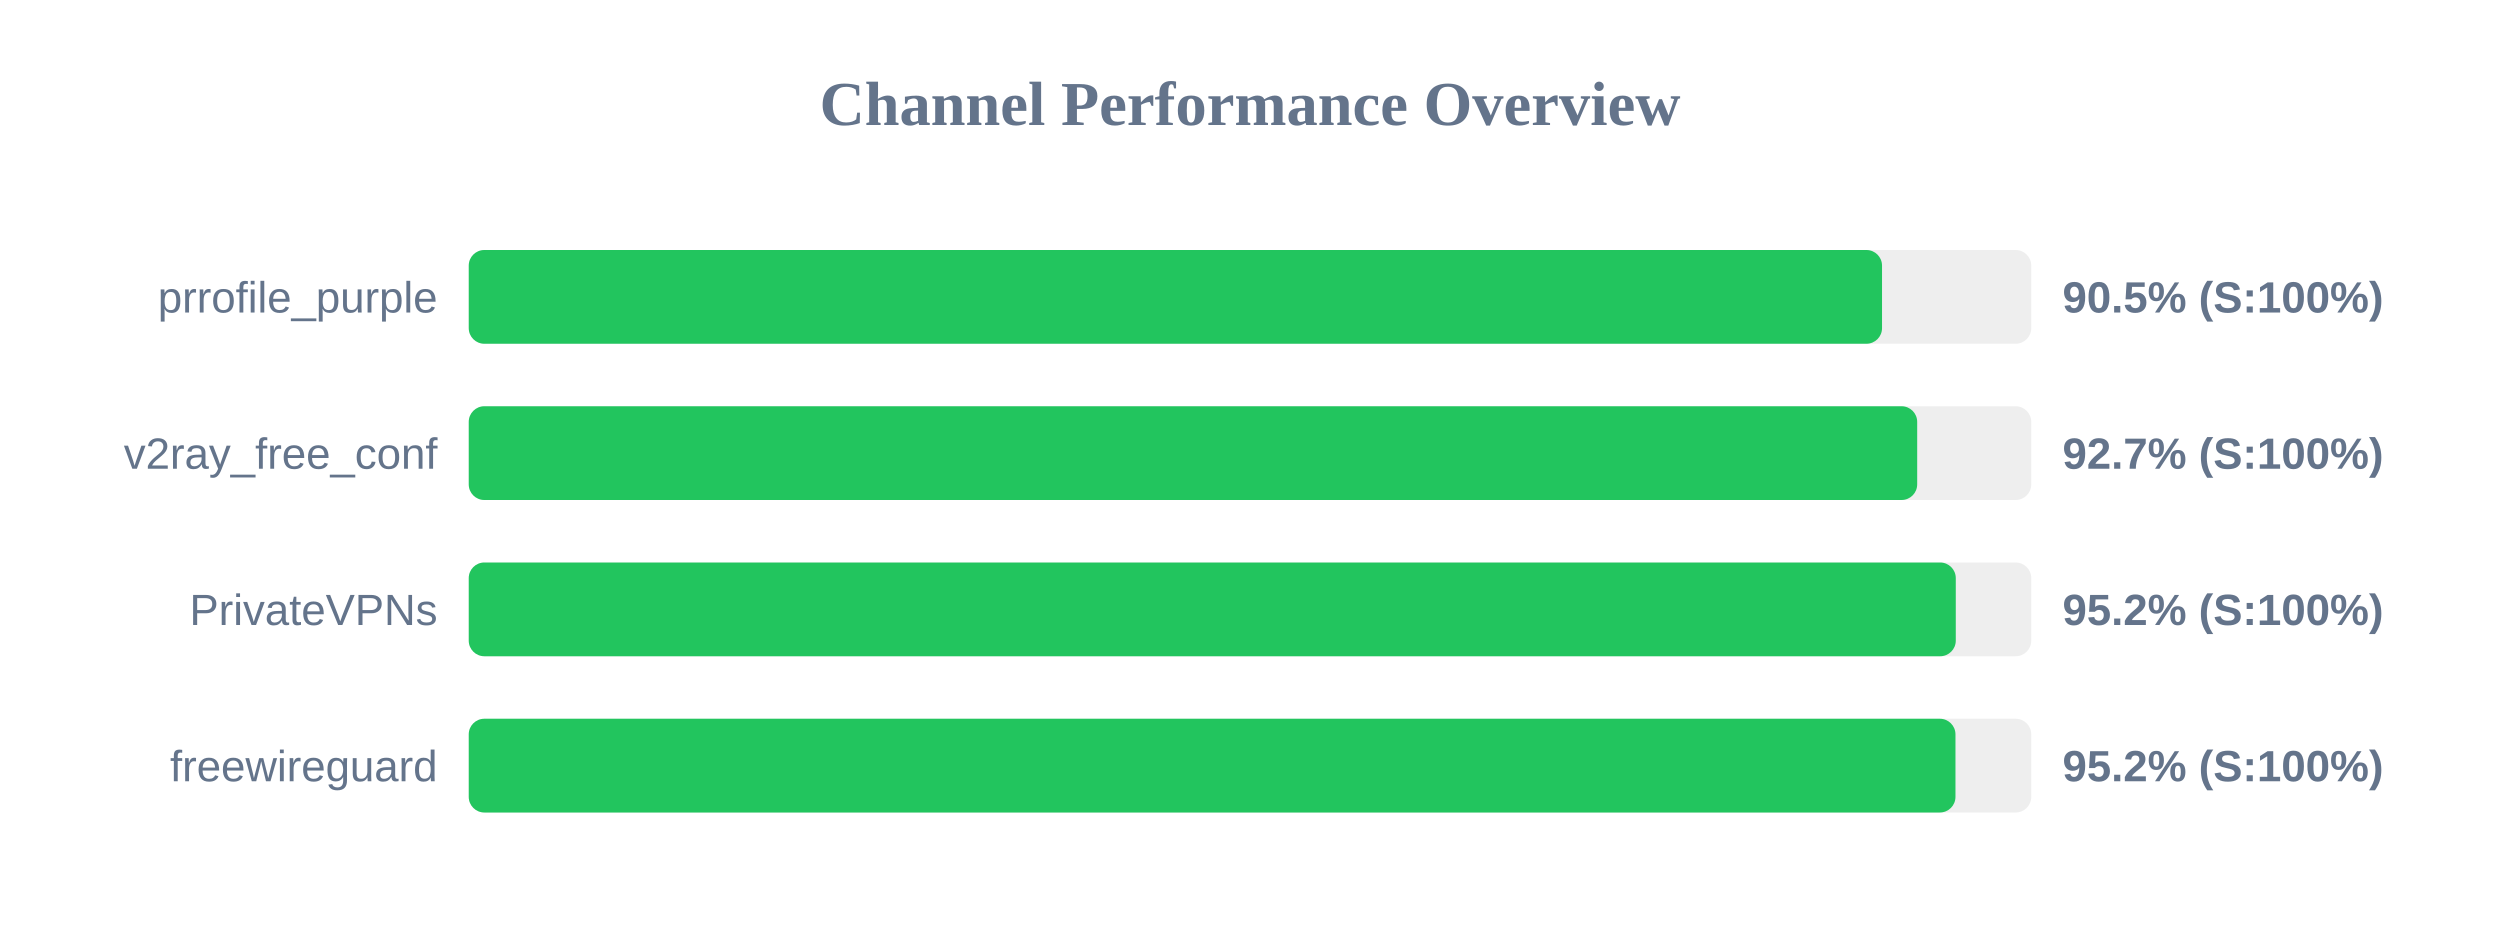
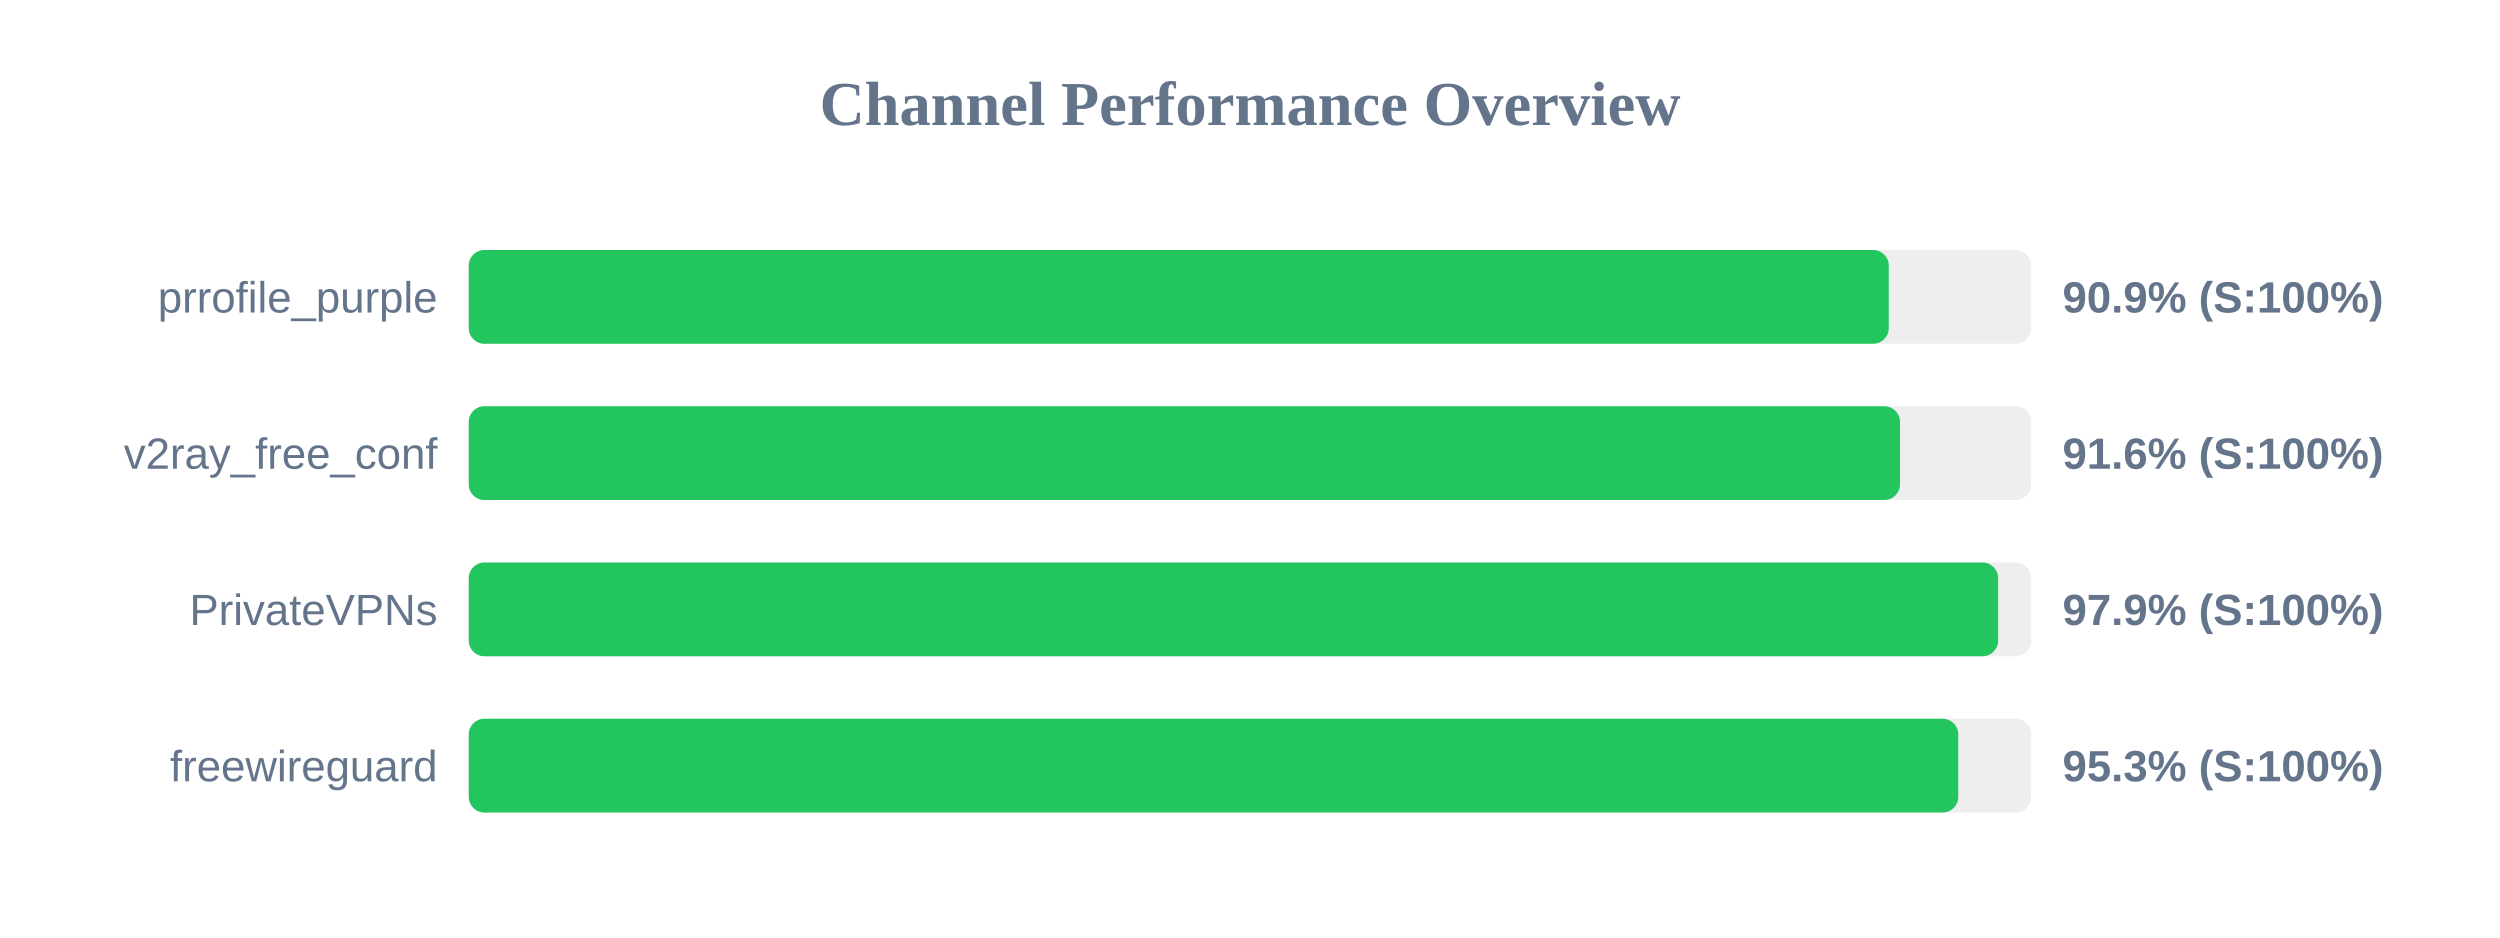
<svg xmlns="http://www.w3.org/2000/svg" width="800" height="300" version="1.1">
  <style>
        .row { font: 14px Arial; fill: #64748b; }
        .score { font: bold 14px Arial; fill: #64748b; }
    </style>
  <text x="400" y="40" text-anchor="middle" font-size="20px" font-weight="bold" fill="#64748b">Channel Performance Overview</text>
  <rect x="150" y="80" width="500" height="30" fill="#eee" rx="5" />
-   <rect x="150" y="80" width="452.25" height="30" fill="#22c55e" rx="5" />
+   <rect x="150" y="80" width="454.4" height="30" fill="#22c55e" rx="5" />
  <text x="140" y="100" text-anchor="end" class="row">prrofile_purple</text>
-   <text x="660" y="100" text-anchor="start" class="score">90.5% (S:100%)</text>
+   <text x="660" y="100" text-anchor="start" class="score">90.9% (S:100%)</text>
  <rect x="150" y="130" width="500" height="30" fill="#eee" rx="5" />
-   <rect x="150" y="130" width="463.5" height="30" fill="#22c55e" rx="5" />
+   <rect x="150" y="130" width="458.0" height="30" fill="#22c55e" rx="5" />
  <text x="140" y="150" text-anchor="end" class="row">v2ray_free_conf</text>
-   <text x="660" y="150" text-anchor="start" class="score">92.7% (S:100%)</text>
+   <text x="660" y="150" text-anchor="start" class="score">91.6% (S:100%)</text>
  <rect x="150" y="180" width="500" height="30" fill="#eee" rx="5" />
-   <rect x="150" y="180" width="475.85" height="30" fill="#22c55e" rx="5" />
+   <rect x="150" y="180" width="489.4" height="30" fill="#22c55e" rx="5" />
  <text x="140" y="200" text-anchor="end" class="row">PrivateVPNs</text>
-   <text x="660" y="200" text-anchor="start" class="score">95.2% (S:100%)</text>
+   <text x="660" y="200" text-anchor="start" class="score">97.9% (S:100%)</text>
  <rect x="150" y="230" width="500" height="30" fill="#eee" rx="5" />
-   <rect x="150" y="230" width="475.75" height="30" fill="#22c55e" rx="5" />
+   <rect x="150" y="230" width="476.65" height="30" fill="#22c55e" rx="5" />
  <text x="140" y="250" text-anchor="end" class="row">freewireguard</text>
-   <text x="660" y="250" text-anchor="start" class="score">95.2% (S:100%)</text>
+   <text x="660" y="250" text-anchor="start" class="score">95.3% (S:100%)</text>
</svg>
